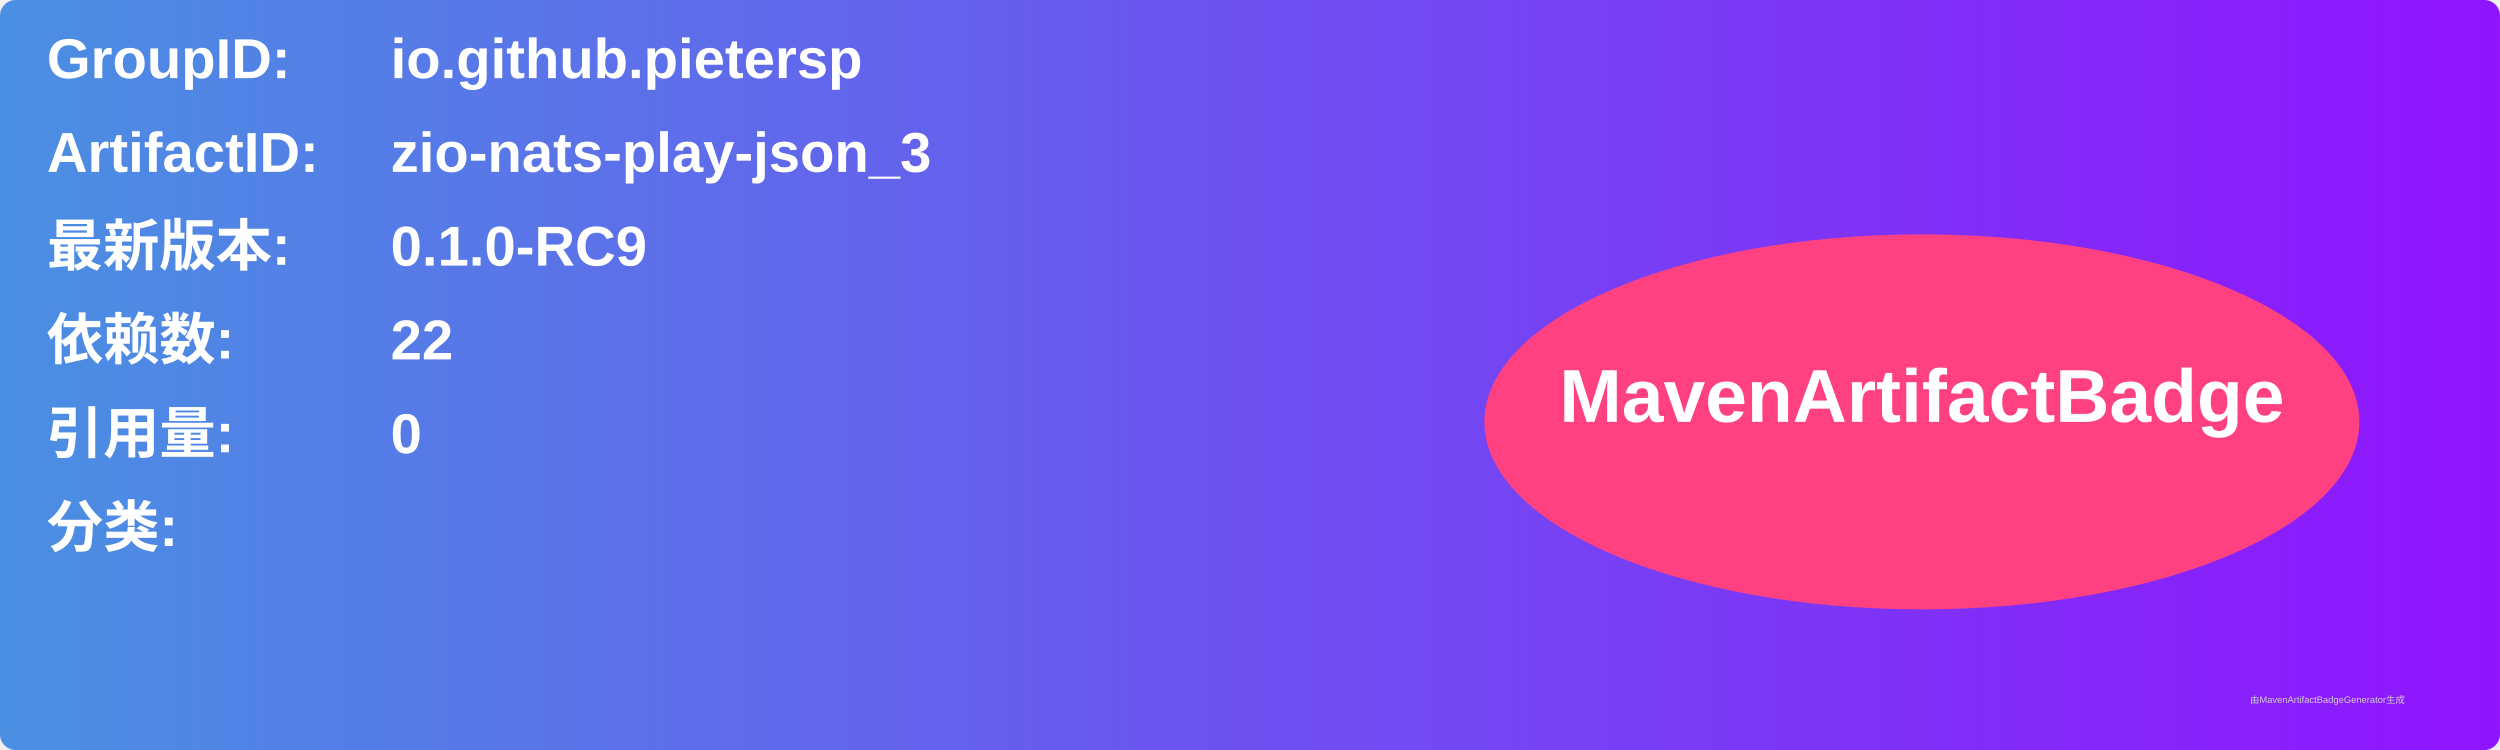
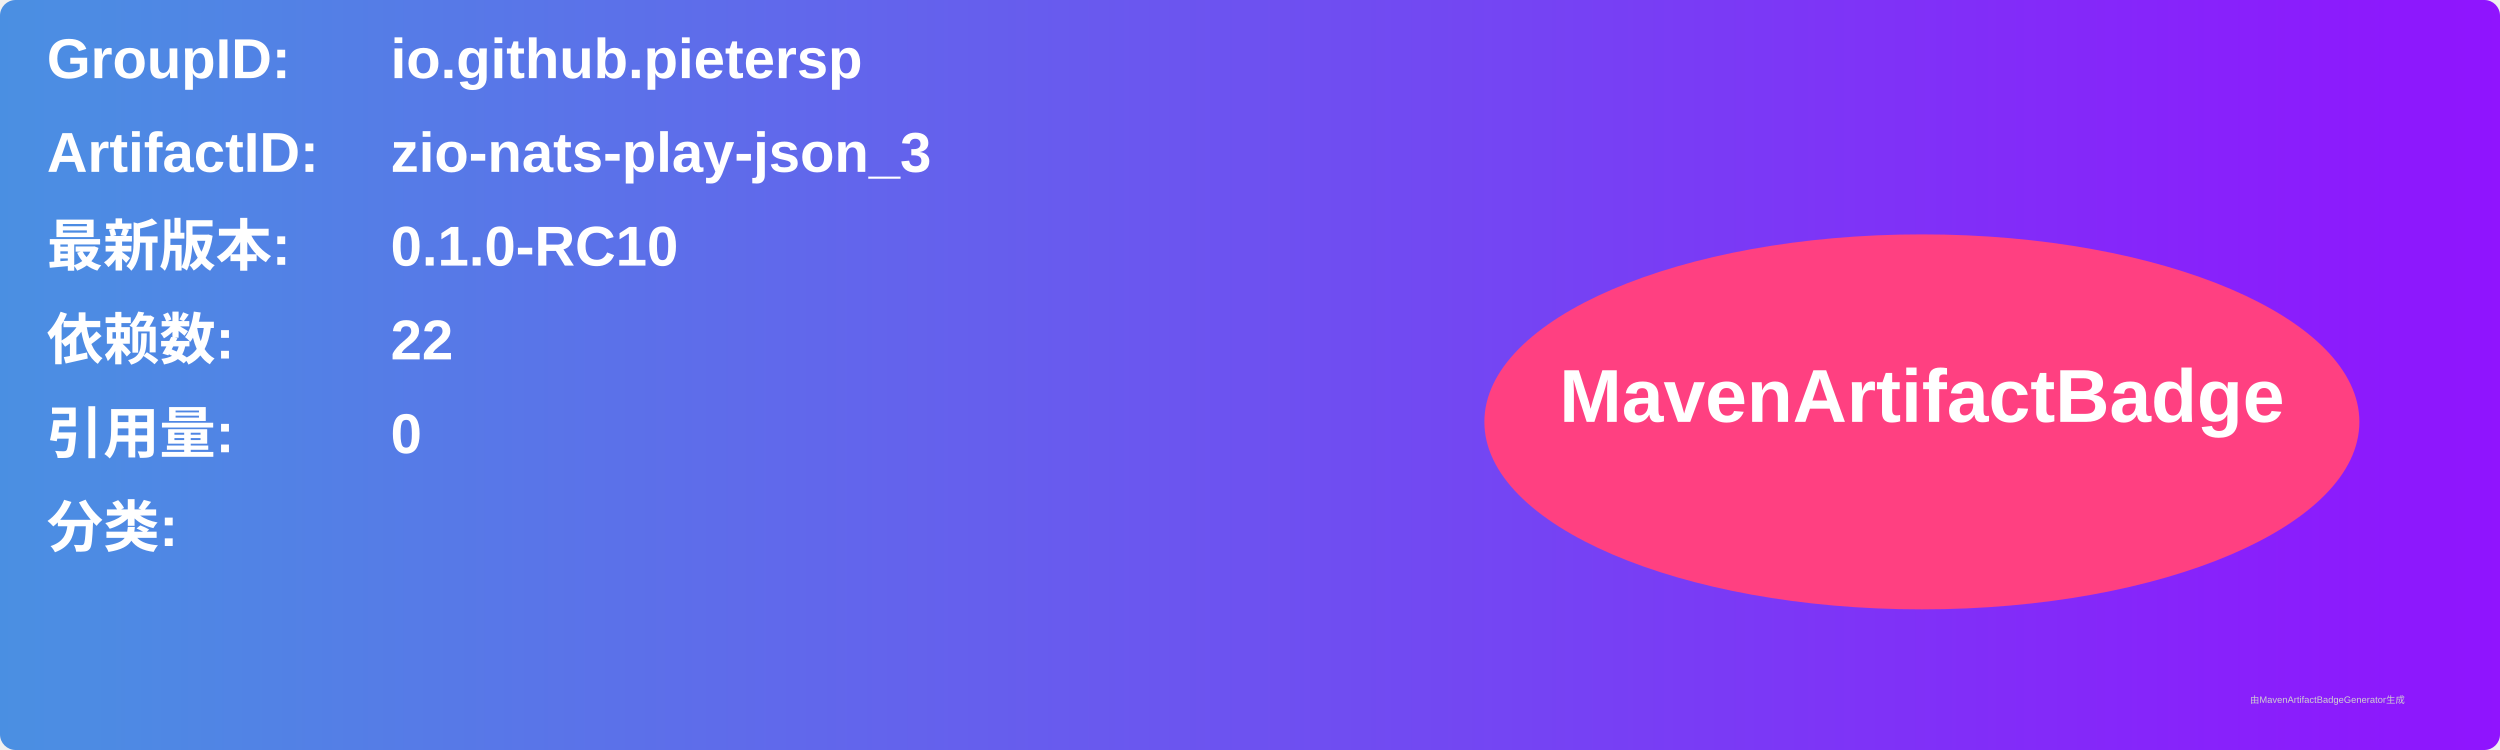
<svg xmlns="http://www.w3.org/2000/svg" width="800" height="240" viewBox="0 0 800 240">
  <linearGradient id="grad" x1="0%" y1="0%" x2="100%" y2="0%">
    <stop offset="0%" stop-color="#4a90e2" />
    <stop offset="100%" stop-color="#9013fe" />
  </linearGradient>
  <rect width="100%" height="100%" rx="5" ry="5" fill="url(#grad)" />
  <g transform="translate(15, 15)">
    <text x="0" y="10" font-family="Arial" font-size="18" fill="white" font-weight="bold" width="260">GroupID:</text>
    <text x="110" y="10" font-family="Arial" font-size="18" fill="white" font-weight="bold" width="460">io.github.pietersp</text>
    <text x="0" y="40" font-family="Arial" font-size="18" fill="white" font-weight="bold" width="260">ArtifactID:</text>
    <text x="110" y="40" font-family="Arial" font-size="18" fill="white" font-weight="bold" width="460">zio-nats-play-json_3</text>
    <text x="0" y="70" font-family="Arial" font-size="18" fill="white" font-weight="bold">最新版本:</text>
    <text x="110" y="70" font-family="Arial" font-size="18" fill="white" font-weight="bold">
-       <tspan font-weight="bold">0.1.0-RC9</tspan>
+       <tspan font-weight="bold">0.1.0-RC10</tspan>
    </text>
    <text x="0" y="100" font-family="Arial" font-size="18" fill="white" font-weight="bold">依赖数: </text>
    <text x="110" y="100" font-family="Arial" font-size="18" fill="white">
      <tspan font-weight="bold">22</tspan>
    </text>
    <text x="0" y="130" font-family="Arial" font-size="18" fill="white" font-weight="bold">引用量: </text>
    <text x="110" y="130" font-family="Arial" font-size="18" fill="white">
      <tspan font-weight="bold">0</tspan>
    </text>
    <text x="0" y="160" font-family="Arial" font-size="18" fill="white" font-weight="bold">分类:</text>
    <text x="10" y="190" font-family="Arial" font-size="10" fill="white">
      <tspan font-weight="bold" />
    </text>
    <ellipse cx="600" cy="120" rx="140" ry="60" fill="#ff4081" />
    <text x="600" y="120" text-anchor="middle" font-family="Arial" font-size="24" fill="white" font-weight="bold">MavenArtifactBadge</text>
  </g>
  <text x="720" y="225" font-family="Arial" font-size="3" fill="#d0d0d0">由MavenArtifactBadgeGenerator生成</text>
</svg>
